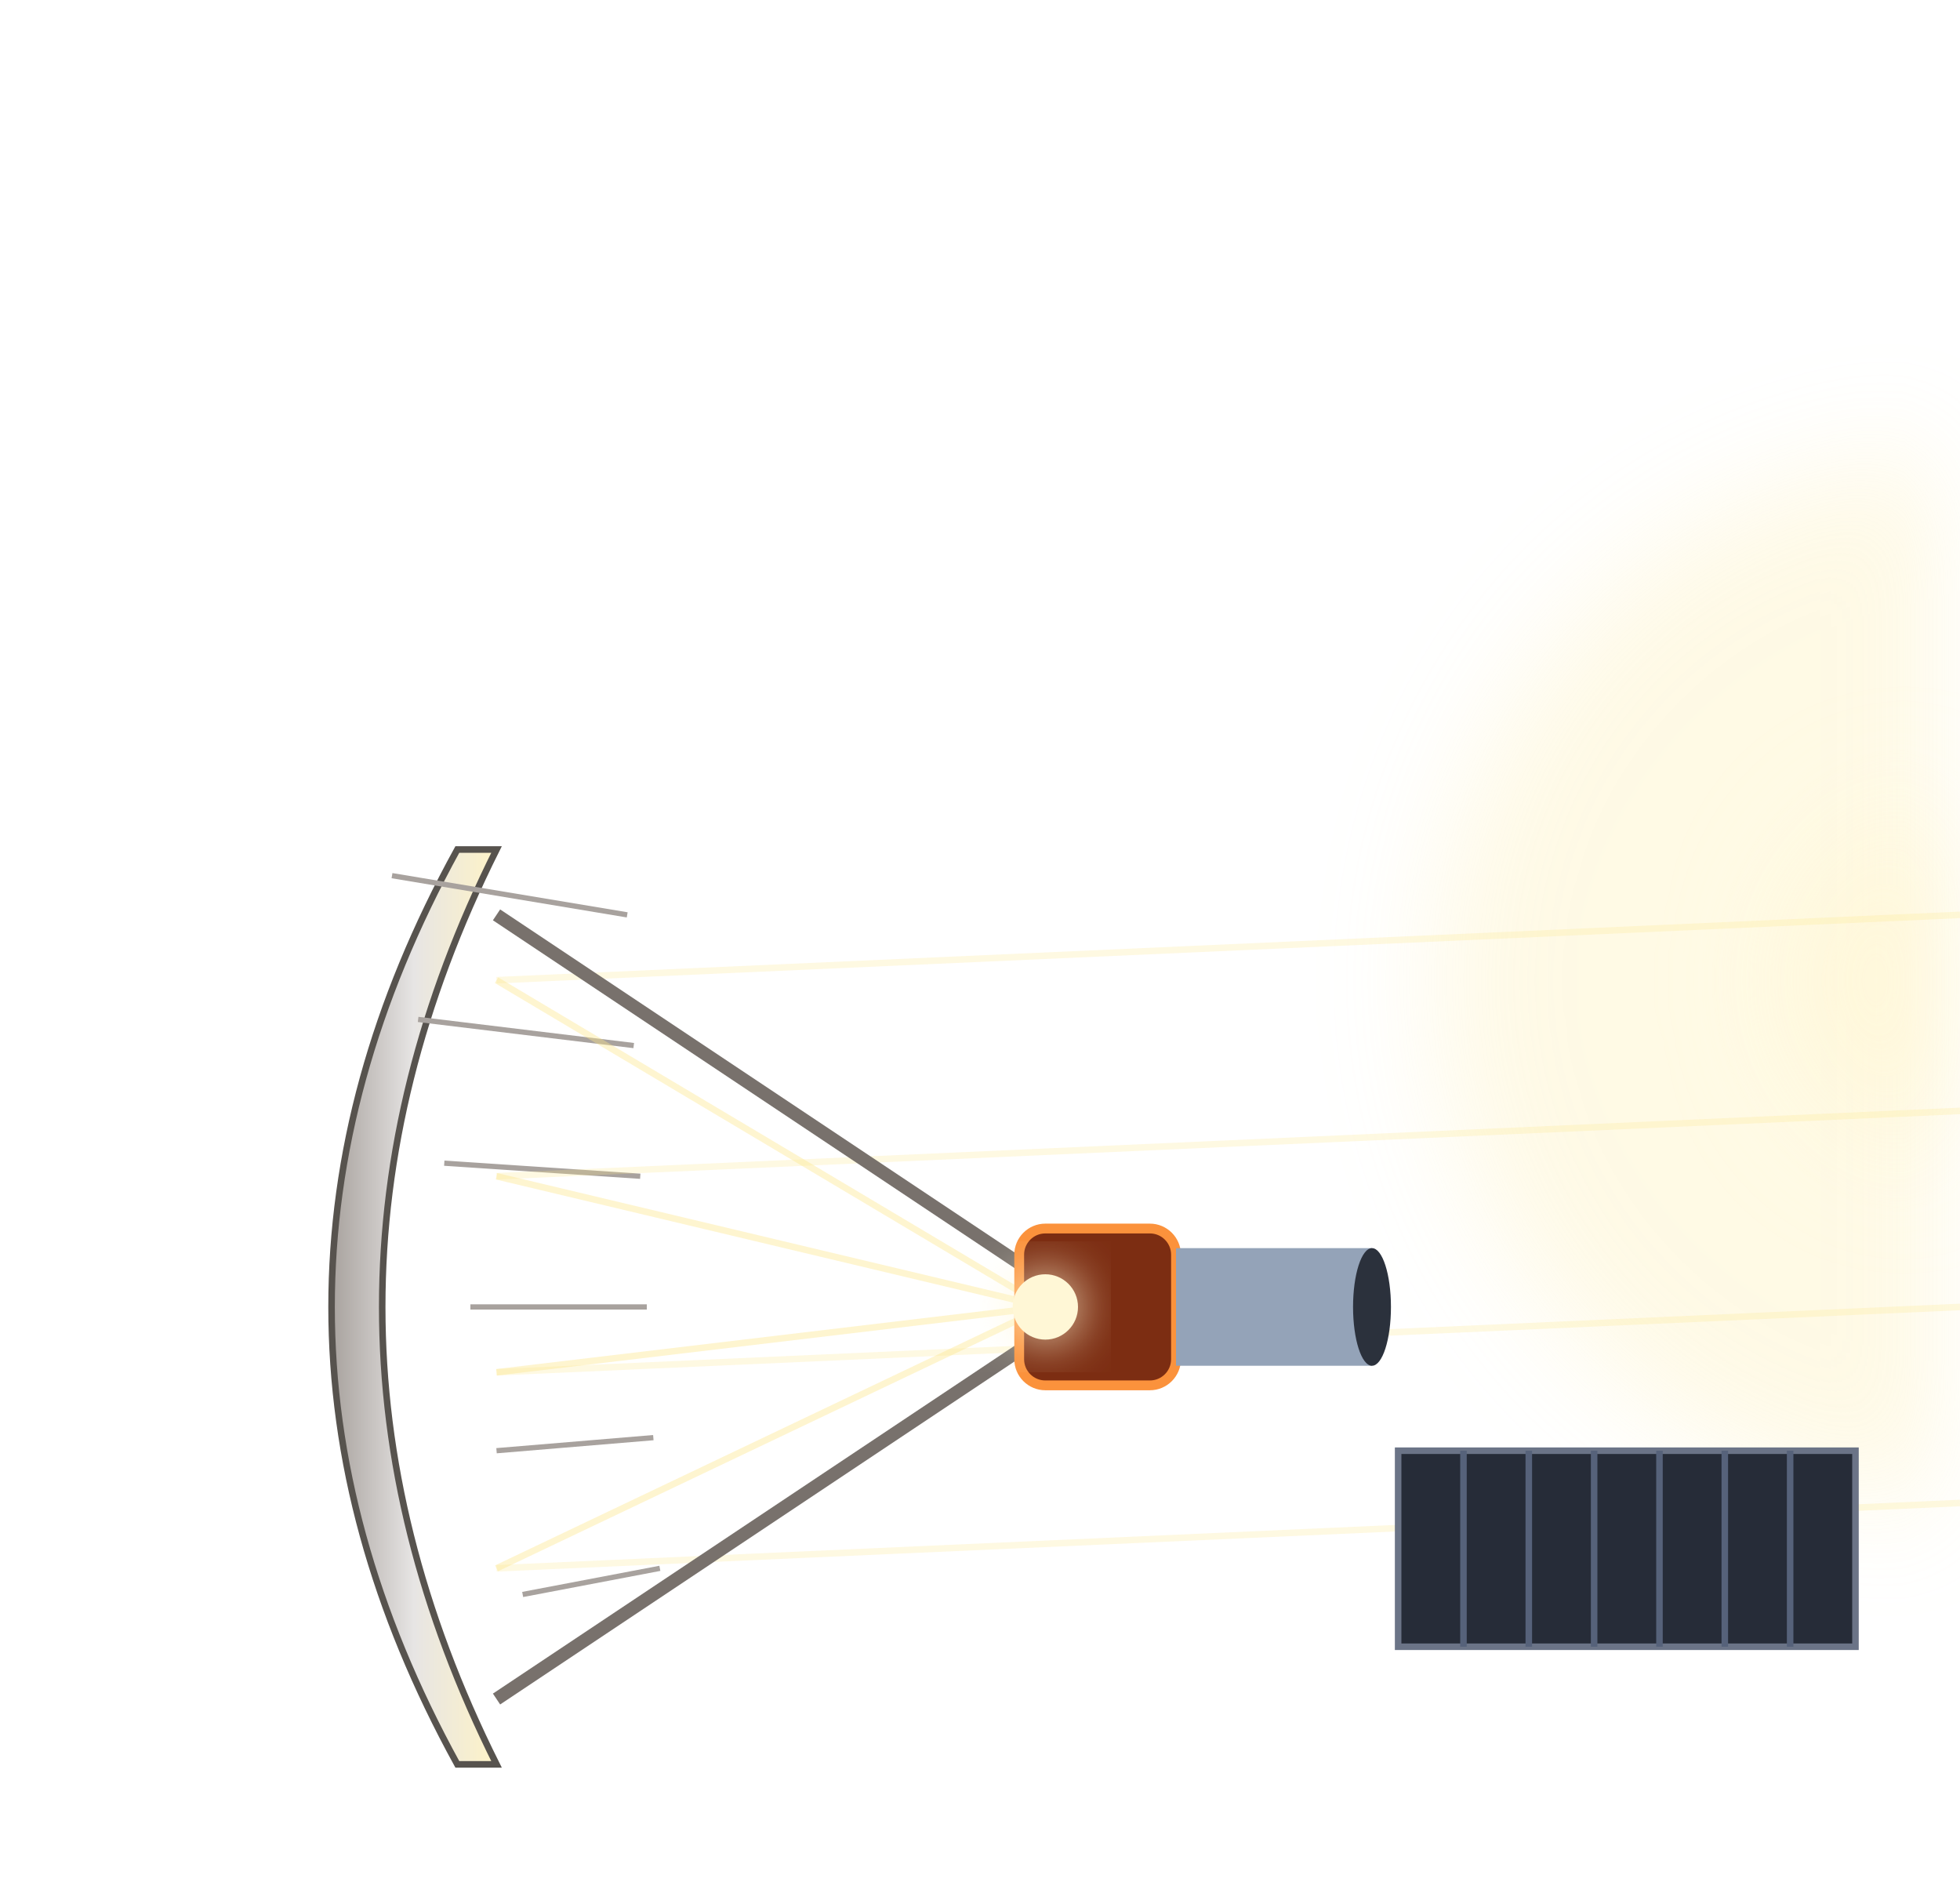
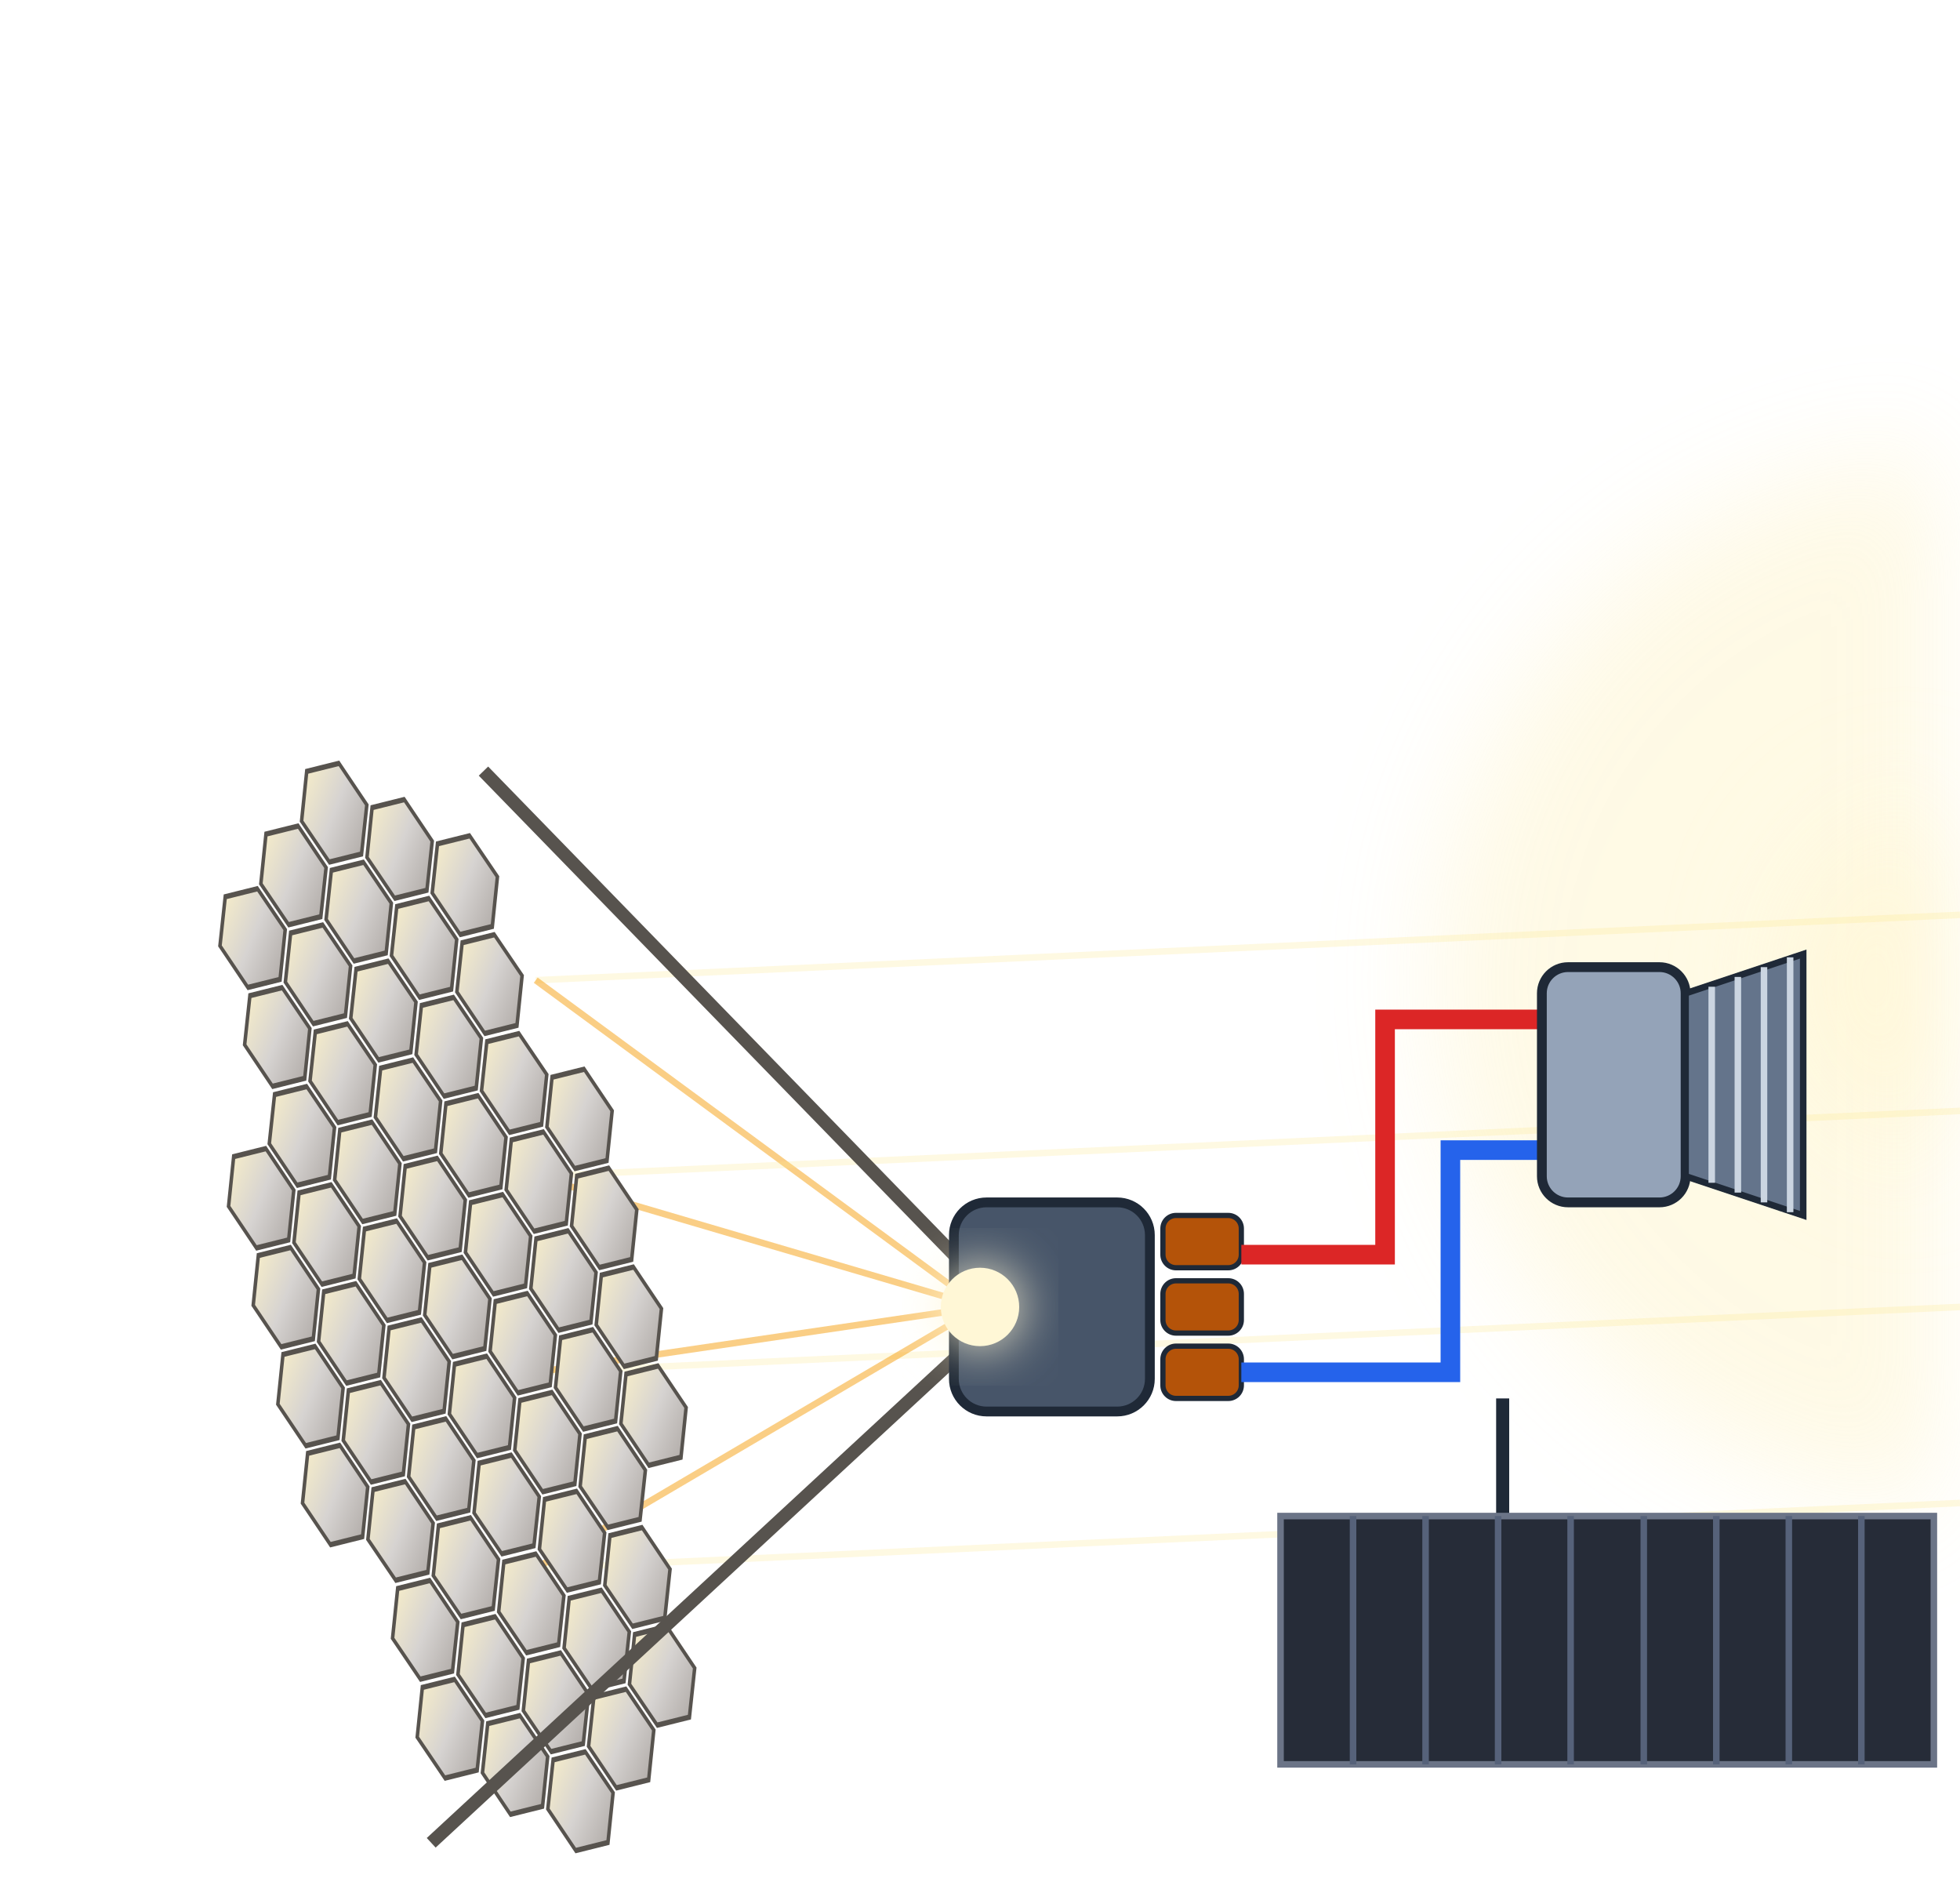
<svg xmlns="http://www.w3.org/2000/svg" viewBox="0 0 300 288" width="300" height="288">
  <defs>
    <filter id="glow" x="-50%" y="-50%" width="200%" height="200%">
      <feGaussianBlur stdDeviation="4" result="b" />
      <feMerge>
        <feMergeNode in="b" />
        <feMergeNode in="SourceGraphic" />
      </feMerge>
    </filter>
    <filter id="soft" x="-50%" y="-50%" width="200%" height="200%">
      <feGaussianBlur stdDeviation="9" />
    </filter>
    <radialGradient id="bg" cx="90%" cy="30%" r="85%">
      <stop offset="0%" stop-color="#1a1610" />
      <stop offset="100%" stop-color="#050403" />
    </radialGradient>
-     <linearGradient id="dsh" x1="0" y1="0" x2="1" y2="0">
+     <linearGradient id="hxf" x1="0" y1="0" x2="1" y2="1">
      <stop offset="0" stop-color="#fef3c7" stop-opacity="1" />
-       <stop offset="0.5" stop-color="#e7e5e4" stop-opacity="1" />
+       <stop offset="0.5" stop-color="#d6d3d1" stop-opacity="1" />
      <stop offset="1" stop-color="#a8a29e" stop-opacity="1" />
    </linearGradient>
    <linearGradient id="shHull" x1="0" y1="0" x2="1" y2="0">
      <stop offset="0" stop-color="#e3e7ee" stop-opacity="1" />
      <stop offset="0.45" stop-color="#9aa3b2" stop-opacity="1" />
      <stop offset="1" stop-color="#3b424f" stop-opacity="1" />
    </linearGradient>
    <radialGradient id="shTank" cx="35%" cy="35%" r="70%">
      <stop offset="0" stop-color="#f4f6fa" stop-opacity="1" />
      <stop offset="0.55" stop-color="#a7b0be" stop-opacity="1" />
      <stop offset="1" stop-color="#4b5260" stop-opacity="1" />
    </radialGradient>
    <linearGradient id="shRad" x1="0" y1="0" x2="0" y2="1">
      <stop offset="0" stop-color="#3a4252" stop-opacity="1" />
      <stop offset="1" stop-color="#262c38" stop-opacity="1" />
    </linearGradient>
    <linearGradient id="shPv" x1="0" y1="0" x2="0" y2="1">
      <stop offset="0" stop-color="#1e3a8a" stop-opacity="1" />
      <stop offset="1" stop-color="#172554" stop-opacity="1" />
    </linearGradient>
  </defs>
  <circle cx="300" cy="150" r="80" fill="#fde68a" opacity="0.22" filter="url(#soft)" />
  <circle cx="300" cy="150" r="25.6" fill="#fff7d6" opacity="0.8" filter="url(#soft)" />
-   <g transform="translate(70 200) rotate(180)">
-     <path d="M0,-70 Q38.5,0 0,70 L-6,70 Q29,0 -6,-70 Z" fill="url(#dsh)" stroke="#57534e" stroke-width="1" />
+   <line x1="300" y1="140" x2="82" y2="150" stroke="#fde68a" stroke-width="1" opacity="0.25" />
+   <line x1="82" y1="150" x2="150" y2="200" stroke="#f59e0b" stroke-width="1" opacity="0.5" />
+   <line x1="300" y1="170" x2="82" y2="180" stroke="#fde68a" stroke-width="1" opacity="0.25" />
+   <line x1="82" y1="180" x2="150" y2="200" stroke="#f59e0b" stroke-width="1" opacity="0.5" />
+   <line x1="300" y1="200" x2="82" y2="210" stroke="#fde68a" stroke-width="1" opacity="0.25" />
+   <line x1="82" y1="210" x2="150" y2="200" stroke="#f59e0b" stroke-width="1" opacity="0.5" />
+   <line x1="300" y1="230" x2="82" y2="240" stroke="#fde68a" stroke-width="1" opacity="0.25" />
+   <line x1="82" y1="240" x2="150" y2="200" stroke="#f59e0b" stroke-width="1" opacity="0.5" />
+   <g transform="translate(70 200) rotate(-14) scale(0.62 1)">
+     <polygon points="-32.2,-23.4 -36.4,-16.2 -44.6,-16.2 -48.8,-23.4 -44.6,-30.6 -36.4,-30.6" fill="url(#hxf)" stroke="#57534e" stroke-width="0.8" />
+     <polygon points="-32.2,-7.8 -36.4,-0.6 -44.6,-0.6 -48.8,-7.8 -44.6,-15 -36.4,-15" fill="url(#hxf)" stroke="#57534e" stroke-width="0.8" />
+     <polygon points="-32.2,7.8 -36.4,15 -44.6,15 -48.8,7.8 -44.6,0.6 -36.4,0.6" fill="url(#hxf)" stroke="#57534e" stroke-width="0.8" />
+     <polygon points="-32.2,23.4 -36.4,30.6 -44.6,30.6 -48.8,23.4 -44.6,16.2 -36.4,16.2" fill="url(#hxf)" stroke="#57534e" stroke-width="0.8" />
+     <polygon points="-18.7,-62.4 -22.9,-55.2 -31.1,-55.2 -35.3,-62.4 -31.1,-69.5 -22.9,-69.5" fill="url(#hxf)" stroke="#57534e" stroke-width="0.8" />
+     <polygon points="-18.7,-46.8 -22.9,-39.6 -31.1,-39.6 -35.3,-46.8 -31.1,-53.9 -22.9,-53.9" fill="url(#hxf)" stroke="#57534e" stroke-width="0.8" />
+     <polygon points="-18.7,-31.2 -22.9,-24 -31.1,-24 -35.3,-31.2 -31.1,-38.3 -22.9,-38.3" fill="url(#hxf)" stroke="#57534e" stroke-width="0.8" />
+     <polygon points="-18.7,-15.6 -22.9,-8.4 -31.1,-8.4 -35.3,-15.6 -31.1,-22.8 -22.9,-22.8" fill="url(#hxf)" stroke="#57534e" stroke-width="0.8" />
+     <polygon points="-18.7,0 -22.9,7.2 -31.1,7.2 -35.3,0 -31.1,-7.2 -22.9,-7.2" fill="url(#hxf)" stroke="#57534e" stroke-width="0.8" />
+     <polygon points="-18.7,15.6 -22.9,22.8 -31.1,22.8 -35.3,15.6 -31.1,8.4 -22.9,8.4" fill="url(#hxf)" stroke="#57534e" stroke-width="0.8" />
+     <polygon points="-18.7,31.2 -22.9,38.3 -31.1,38.3 -35.3,31.2 -31.1,24 -22.9,24" fill="url(#hxf)" stroke="#57534e" stroke-width="0.8" />
+     <polygon points="-18.7,46.8 -22.9,53.9 -31.1,53.9 -35.3,46.8 -31.1,39.6 -22.9,39.6" fill="url(#hxf)" stroke="#57534e" stroke-width="0.8" />
+     <polygon points="-18.7,62.4 -22.9,69.5 -31.1,69.5 -35.3,62.4 -31.1,55.2 -22.9,55.2" fill="url(#hxf)" stroke="#57534e" stroke-width="0.8" />
+     <polygon points="-5.2,-70.1 -9.4,-63 -17.6,-63 -21.8,-70.1 -17.6,-77.3 -9.4,-77.3" fill="url(#hxf)" stroke="#57534e" stroke-width="0.8" />
+     <polygon points="-5.2,-54.6 -9.4,-47.4 -17.6,-47.4 -21.8,-54.6 -17.6,-61.7 -9.4,-61.7" fill="url(#hxf)" stroke="#57534e" stroke-width="0.8" />
+     <polygon points="-5.2,-39 -9.4,-31.8 -17.6,-31.8 -21.8,-39 -17.6,-46.1 -9.4,-46.1" fill="url(#hxf)" stroke="#57534e" stroke-width="0.8" />
+     <polygon points="-5.2,-23.4 -9.4,-16.2 -17.6,-16.2 -21.8,-23.4 -17.6,-30.6 -9.4,-30.6" fill="url(#hxf)" stroke="#57534e" stroke-width="0.8" />
+     <polygon points="-5.2,-7.8 -9.4,-0.6 -17.6,-0.6 -21.8,-7.8 -17.6,-15 -9.4,-15" fill="url(#hxf)" stroke="#57534e" stroke-width="0.8" />
+     <polygon points="-5.2,7.8 -9.4,15 -17.6,15 -21.8,7.8 -17.6,0.6 -9.4,0.6" fill="url(#hxf)" stroke="#57534e" stroke-width="0.8" />
+     <polygon points="-5.2,23.4 -9.4,30.6 -17.6,30.6 -21.8,23.4 -17.6,16.2 -9.4,16.2" fill="url(#hxf)" stroke="#57534e" stroke-width="0.8" />
+     <polygon points="-5.2,39 -9.4,46.1 -17.6,46.1 -21.8,39 -17.6,31.8 -9.4,31.8" fill="url(#hxf)" stroke="#57534e" stroke-width="0.8" />
+     <polygon points="-5.2,54.6 -9.4,61.7 -17.6,61.7 -21.8,54.6 -17.6,47.4 -9.4,47.4" fill="url(#hxf)" stroke="#57534e" stroke-width="0.8" />
+     <polygon points="-5.2,70.1 -9.4,77.3 -17.6,77.3 -21.8,70.1 -17.6,63 -9.4,63" fill="url(#hxf)" stroke="#57534e" stroke-width="0.8" />
+     <polygon points="8.3,-77.9 4.1,-70.8 -4.1,-70.8 -8.3,-77.9 -4.1,-85.1 4.1,-85.1" fill="url(#hxf)" stroke="#57534e" stroke-width="0.8" />
+     <polygon points="8.3,-62.4 4.1,-55.2 -4.1,-55.2 -8.3,-62.4 -4.1,-69.5 4.1,-69.5" fill="url(#hxf)" stroke="#57534e" stroke-width="0.8" />
+     <polygon points="8.3,-46.8 4.1,-39.6 -4.1,-39.6 -8.3,-46.8 -4.1,-53.9 4.1,-53.9" fill="url(#hxf)" stroke="#57534e" stroke-width="0.8" />
+     <polygon points="8.3,-31.2 4.1,-24 -4.1,-24 -8.3,-31.2 -4.1,-38.3 4.1,-38.3" fill="url(#hxf)" stroke="#57534e" stroke-width="0.8" />
+     <polygon points="8.3,-15.6 4.1,-8.4 -4.1,-8.4 -8.3,-15.6 -4.1,-22.8 4.1,-22.8" fill="url(#hxf)" stroke="#57534e" stroke-width="0.8" />
+     <polygon points="8.3,0 4.1,7.2 -4.1,7.2 -8.3,0 -4.1,-7.2 4.1,-7.2" fill="url(#hxf)" stroke="#57534e" stroke-width="0.8" />
+     <polygon points="8.3,15.6 4.1,22.8 -4.1,22.8 -8.3,15.6 -4.1,8.4 4.1,8.4" fill="url(#hxf)" stroke="#57534e" stroke-width="0.8" />
+     <polygon points="8.3,31.2 4.1,38.3 -4.1,38.3 -8.3,31.2 -4.1,24 4.1,24" fill="url(#hxf)" stroke="#57534e" stroke-width="0.8" />
+     <polygon points="8.3,46.8 4.1,53.9 -4.1,53.9 -8.3,46.8 -4.1,39.6 4.1,39.6" fill="url(#hxf)" stroke="#57534e" stroke-width="0.8" />
+     <polygon points="8.3,62.4 4.1,69.5 -4.1,69.5 -8.3,62.4 -4.1,55.2 4.1,55.2" fill="url(#hxf)" stroke="#57534e" stroke-width="0.8" />
+     <polygon points="8.3,77.9 4.1,85.1 -4.1,85.1 -8.3,77.9 -4.1,70.8 4.1,70.8" fill="url(#hxf)" stroke="#57534e" stroke-width="0.8" />
+     <polygon points="21.8,-70.1 17.6,-63 9.4,-63 5.2,-70.1 9.4,-77.3 17.6,-77.3" fill="url(#hxf)" stroke="#57534e" stroke-width="0.8" />
+     <polygon points="21.8,-54.6 17.6,-47.4 9.4,-47.4 5.2,-54.6 9.4,-61.7 17.6,-61.7" fill="url(#hxf)" stroke="#57534e" stroke-width="0.8" />
+     <polygon points="21.8,-39 17.6,-31.8 9.4,-31.8 5.2,-39 9.4,-46.1 17.6,-46.1" fill="url(#hxf)" stroke="#57534e" stroke-width="0.8" />
+     <polygon points="21.8,-23.4 17.6,-16.2 9.4,-16.2 5.2,-23.4 9.4,-30.6 17.6,-30.6" fill="url(#hxf)" stroke="#57534e" stroke-width="0.8" />
+     <polygon points="21.8,-7.8 17.6,-0.6 9.4,-0.6 5.2,-7.8 9.4,-15 17.6,-15" fill="url(#hxf)" stroke="#57534e" stroke-width="0.8" />
+     <polygon points="21.8,7.8 17.6,15 9.4,15 5.2,7.8 9.4,0.6 17.6,0.6" fill="url(#hxf)" stroke="#57534e" stroke-width="0.8" />
+     <polygon points="21.8,23.4 17.6,30.6 9.4,30.6 5.2,23.4 9.4,16.2 17.6,16.2" fill="url(#hxf)" stroke="#57534e" stroke-width="0.8" />
+     <polygon points="21.8,39 17.6,46.1 9.4,46.1 5.2,39 9.4,31.8 17.6,31.8" fill="url(#hxf)" stroke="#57534e" stroke-width="0.8" />
+     <polygon points="21.8,54.6 17.6,61.7 9.4,61.7 5.2,54.6 9.4,47.4 17.6,47.4" fill="url(#hxf)" stroke="#57534e" stroke-width="0.8" />
+     <polygon points="21.8,70.1 17.6,77.3 9.4,77.3 5.2,70.1 9.4,63 17.6,63" fill="url(#hxf)" stroke="#57534e" stroke-width="0.8" />
+     <polygon points="35.3,-62.4 31.1,-55.2 22.9,-55.2 18.7,-62.4 22.9,-69.5 31.1,-69.5" fill="url(#hxf)" stroke="#57534e" stroke-width="0.8" />
+     <polygon points="35.3,-46.8 31.1,-39.6 22.9,-39.6 18.7,-46.8 22.9,-53.9 31.1,-53.9" fill="url(#hxf)" stroke="#57534e" stroke-width="0.8" />
+     <polygon points="35.3,-31.2 31.1,-24 22.9,-24 18.7,-31.2 22.9,-38.3 31.1,-38.3" fill="url(#hxf)" stroke="#57534e" stroke-width="0.8" />
+     <polygon points="35.3,-15.6 31.1,-8.4 22.9,-8.4 18.7,-15.6 22.9,-22.8 31.1,-22.8" fill="url(#hxf)" stroke="#57534e" stroke-width="0.8" />
+     <polygon points="35.3,0 31.1,7.2 22.9,7.2 18.7,0 22.9,-7.2 31.1,-7.2" fill="url(#hxf)" stroke="#57534e" stroke-width="0.8" />
+     <polygon points="35.3,15.6 31.1,22.8 22.9,22.8 18.7,15.6 22.9,8.4 31.1,8.4" fill="url(#hxf)" stroke="#57534e" stroke-width="0.8" />
+     <polygon points="35.3,31.2 31.1,38.3 22.9,38.3 18.7,31.2 22.9,24 31.1,24" fill="url(#hxf)" stroke="#57534e" stroke-width="0.8" />
+     <polygon points="35.3,46.8 31.1,53.9 22.9,53.9 18.7,46.8 22.9,39.6 31.1,39.6" fill="url(#hxf)" stroke="#57534e" stroke-width="0.8" />
+     <polygon points="35.3,62.4 31.1,69.5 22.9,69.5 18.7,62.4 22.9,55.2 31.1,55.2" fill="url(#hxf)" stroke="#57534e" stroke-width="0.8" />
+     <polygon points="48.8,-23.4 44.6,-16.2 36.4,-16.2 32.2,-23.4 36.4,-30.6 44.6,-30.6" fill="url(#hxf)" stroke="#57534e" stroke-width="0.8" />
+     <polygon points="48.8,-7.8 44.6,-0.6 36.4,-0.6 32.2,-7.8 36.4,-15 44.6,-15" fill="url(#hxf)" stroke="#57534e" stroke-width="0.8" />
+     <polygon points="48.8,7.8 44.6,15 36.4,15 32.2,7.8 36.4,0.6 44.6,0.6" fill="url(#hxf)" stroke="#57534e" stroke-width="0.8" />
+     <polygon points="48.8,23.4 44.6,30.6 36.4,30.6 32.2,23.4 36.4,16.2 44.6,16.2" fill="url(#hxf)" stroke="#57534e" stroke-width="0.8" />
  </g>
-   <line x1="60" y1="134" x2="96" y2="140" stroke="#a8a29e" stroke-width="0.8" />
-   <line x1="64" y1="156" x2="97" y2="160" stroke="#a8a29e" stroke-width="0.8" />
-   <line x1="68" y1="178" x2="98" y2="180" stroke="#a8a29e" stroke-width="0.8" />
-   <line x1="72" y1="200" x2="99" y2="200" stroke="#a8a29e" stroke-width="0.8" />
-   <line x1="76" y1="222" x2="100" y2="220" stroke="#a8a29e" stroke-width="0.8" />
-   <line x1="80" y1="244" x2="101" y2="240" stroke="#a8a29e" stroke-width="0.8" />
-   <line x1="300" y1="140" x2="76" y2="150" stroke="#fde68a" stroke-width="1" opacity="0.25" />
-   <line x1="76" y1="150" x2="160" y2="200" stroke="#fde68a" stroke-width="1" opacity="0.4" />
-   <line x1="300" y1="170" x2="76" y2="180" stroke="#fde68a" stroke-width="1" opacity="0.25" />
-   <line x1="76" y1="180" x2="160" y2="200" stroke="#fde68a" stroke-width="1" opacity="0.4" />
-   <line x1="300" y1="200" x2="76" y2="210" stroke="#fde68a" stroke-width="1" opacity="0.25" />
-   <line x1="76" y1="210" x2="160" y2="200" stroke="#fde68a" stroke-width="1" opacity="0.4" />
-   <line x1="300" y1="230" x2="76" y2="240" stroke="#fde68a" stroke-width="1" opacity="0.25" />
-   <line x1="76" y1="240" x2="160" y2="200" stroke="#fde68a" stroke-width="1" opacity="0.4" />
-   <line x1="76" y1="140" x2="160" y2="196" stroke="#78716c" stroke-width="2" />
-   <line x1="76" y1="260" x2="160" y2="204" stroke="#78716c" stroke-width="2" />
-   <rect x="156" y="188" width="24" height="24" rx="4" fill="#7c2d12" stroke="#fb923c" stroke-width="1.5" />
-   <circle cx="160" cy="200" r="5" fill="#fff7d6" filter="url(#glow)" />
-   <rect x="180" y="191" width="30" height="18" fill="#94a3b8" />
-   <ellipse cx="210" cy="200" rx="2.9" ry="9" fill="#2b313c" />
-   <rect x="214" y="222" width="70" height="30" fill="#262c38" stroke="#6b7487" stroke-width="1" />
-   <line x1="224" y1="222" x2="224" y2="252" stroke="#56627a" stroke-width="1" />
-   <line x1="234" y1="222" x2="234" y2="252" stroke="#56627a" stroke-width="1" />
-   <line x1="244" y1="222" x2="244" y2="252" stroke="#56627a" stroke-width="1" />
-   <line x1="254" y1="222" x2="254" y2="252" stroke="#56627a" stroke-width="1" />
-   <line x1="264" y1="222" x2="264" y2="252" stroke="#56627a" stroke-width="1" />
-   <line x1="274" y1="222" x2="274" y2="252" stroke="#56627a" stroke-width="1" />
+   <line x1="74" y1="118" x2="146" y2="192" stroke="#57534e" stroke-width="2" />
+   <line x1="66" y1="282" x2="146" y2="208" stroke="#57534e" stroke-width="2" />
+   <rect x="146" y="184" width="30" height="32" rx="5" fill="#475569" stroke="#1f2937" stroke-width="1.5" />
+   <circle cx="150" cy="200" r="6" fill="#fff7d6" filter="url(#glow)" />
+   <rect x="178" y="186" width="12" height="8" rx="2" fill="#b45309" stroke="#1f2937" stroke-width="0.8" />
+   <rect x="178" y="196" width="12" height="8" rx="2" fill="#b45309" stroke="#1f2937" stroke-width="0.8" />
+   <rect x="178" y="206" width="12" height="8" rx="2" fill="#b45309" stroke="#1f2937" stroke-width="0.8" />
+   <path d="M190,192 L212,192 L212,156 L236,156" stroke="#dc2626" stroke-width="3" fill="none" />
+   <path d="M190,210 L222,210 L222,176 L236,176" stroke="#2563eb" stroke-width="3" fill="none" />
+   <rect x="236" y="148" width="22" height="36" rx="4" fill="#94a3b8" stroke="#1f2937" stroke-width="1.5" />
+   <path d="M258,152 L276,146 L276,186 L258,180 Z" fill="#64748b" stroke="#1f2937" />
+   <line x1="262" y1="151" x2="262" y2="181" stroke="#cbd5e1" stroke-width="1" />
+   <line x1="266" y1="149.5" x2="266" y2="182.5" stroke="#cbd5e1" stroke-width="1" />
+   <line x1="270" y1="148" x2="270" y2="184" stroke="#cbd5e1" stroke-width="1" />
+   <line x1="274" y1="146.5" x2="274" y2="185.5" stroke="#cbd5e1" stroke-width="1" />
+   <line x1="230" y1="214" x2="230" y2="232" stroke="#1f2937" stroke-width="2" />
+   <rect x="196" y="232" width="100" height="38" fill="#262c38" stroke="#6b7487" stroke-width="1" />
+   <line x1="207.1" y1="232" x2="207.1" y2="270" stroke="#56627a" stroke-width="1" />
+   <line x1="218.2" y1="232" x2="218.2" y2="270" stroke="#56627a" stroke-width="1" />
+   <line x1="229.3" y1="232" x2="229.3" y2="270" stroke="#56627a" stroke-width="1" />
+   <line x1="240.4" y1="232" x2="240.4" y2="270" stroke="#56627a" stroke-width="1" />
+   <line x1="251.6" y1="232" x2="251.6" y2="270" stroke="#56627a" stroke-width="1" />
+   <line x1="262.7" y1="232" x2="262.7" y2="270" stroke="#56627a" stroke-width="1" />
+   <line x1="273.8" y1="232" x2="273.8" y2="270" stroke="#56627a" stroke-width="1" />
+   <line x1="284.9" y1="232" x2="284.9" y2="270" stroke="#56627a" stroke-width="1" />
</svg>
